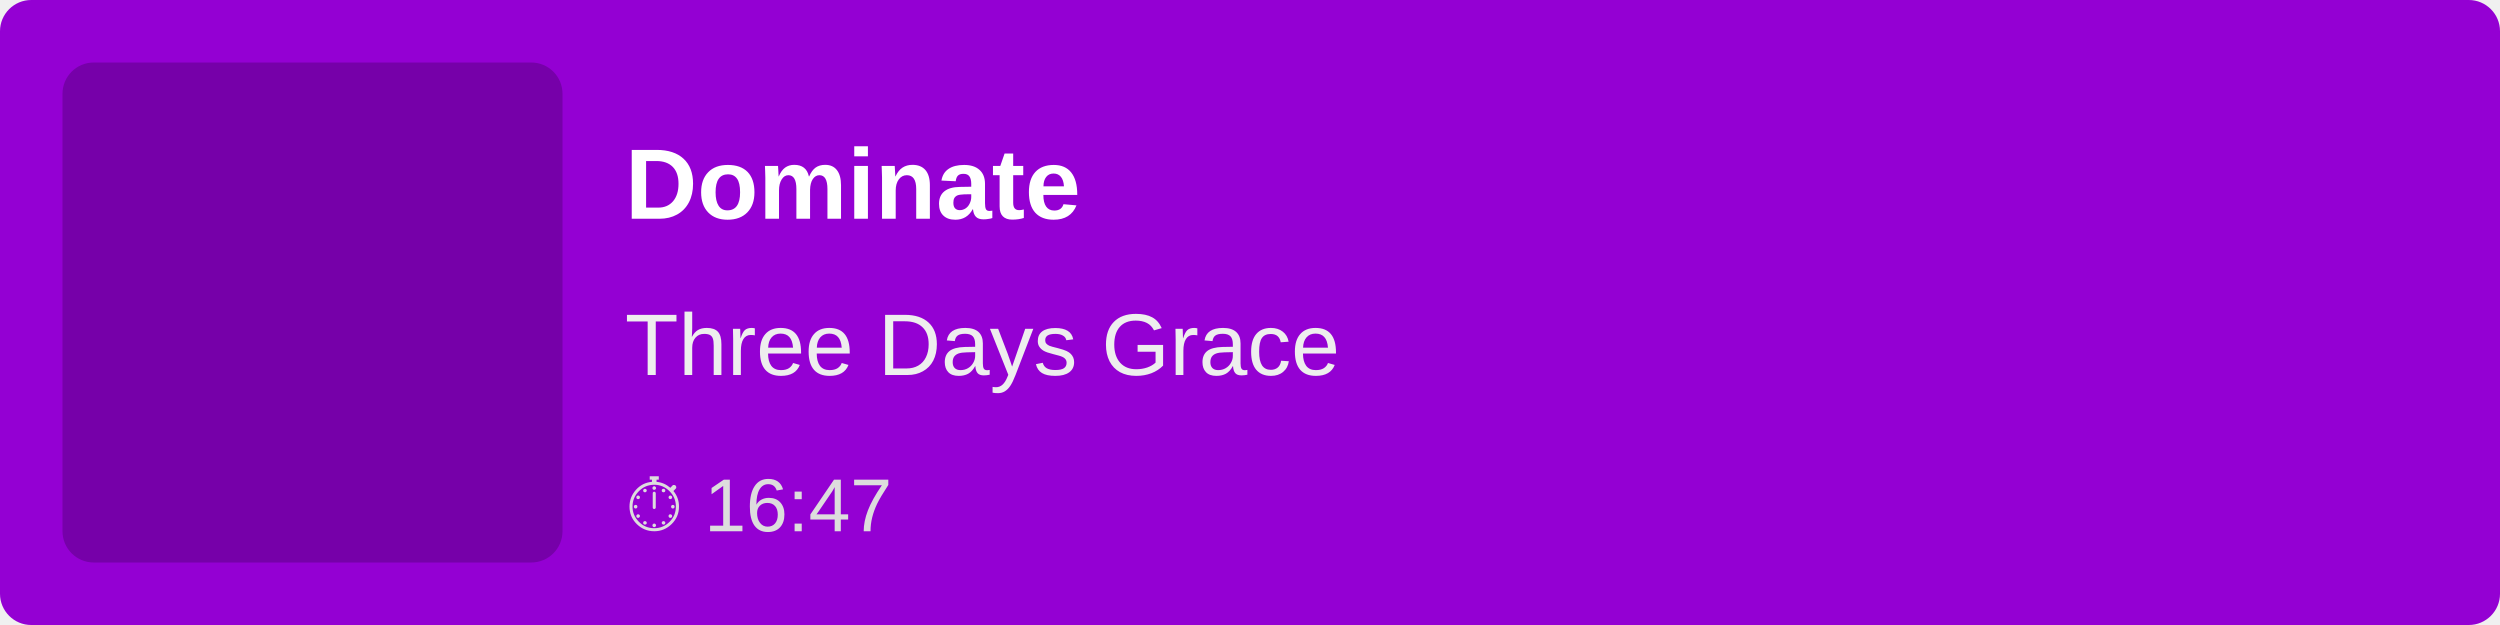
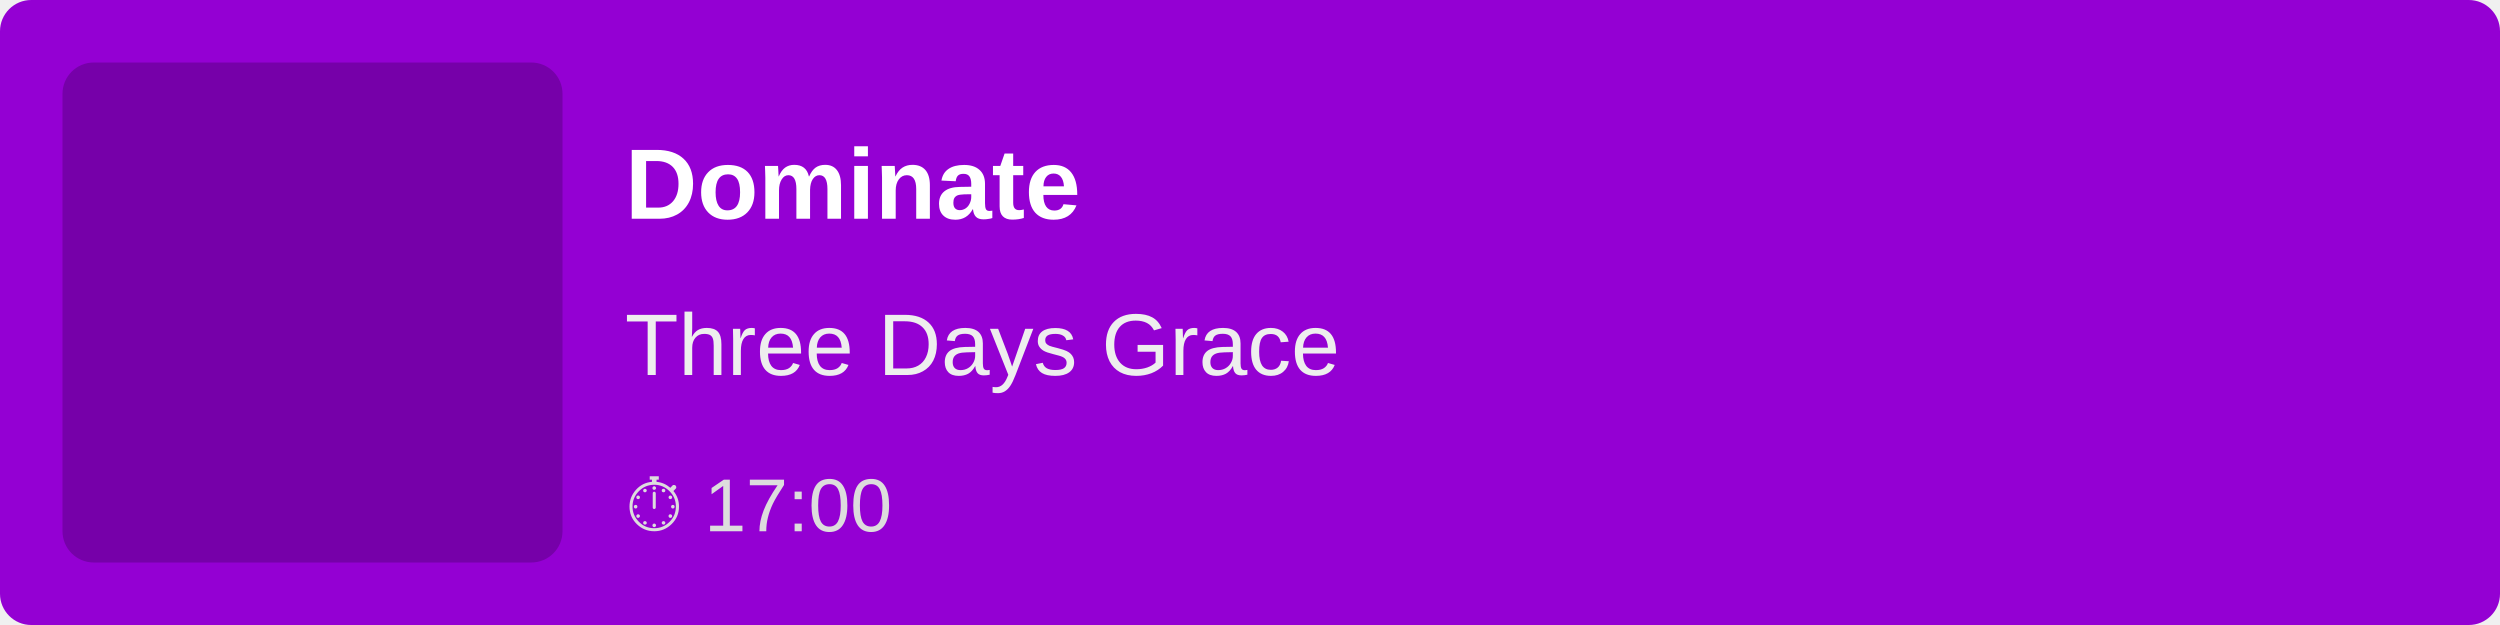
<svg xmlns="http://www.w3.org/2000/svg" width="400" height="100">
  <rect width="100%" height="100%" fill="#9400D3" rx="5" />
  <rect x="10" y="10" width="80" height="80" fill="rgba(0,0,0,0.2)" rx="5" />
  <text x="100" y="35" font-family="Arial, sans-serif" font-size="16" fill="white" font-weight="bold">
        Dominate
    </text>
  <text x="100" y="60" font-family="Arial, sans-serif" font-size="14" fill="#EEE">
        Three Days Grace
    </text>
  <text x="100" y="85" font-family="Arial, sans-serif" font-size="12" fill="#DDD">
-         ⏱ 16:47
+         ⏱ 17:00
    </text>
</svg>
